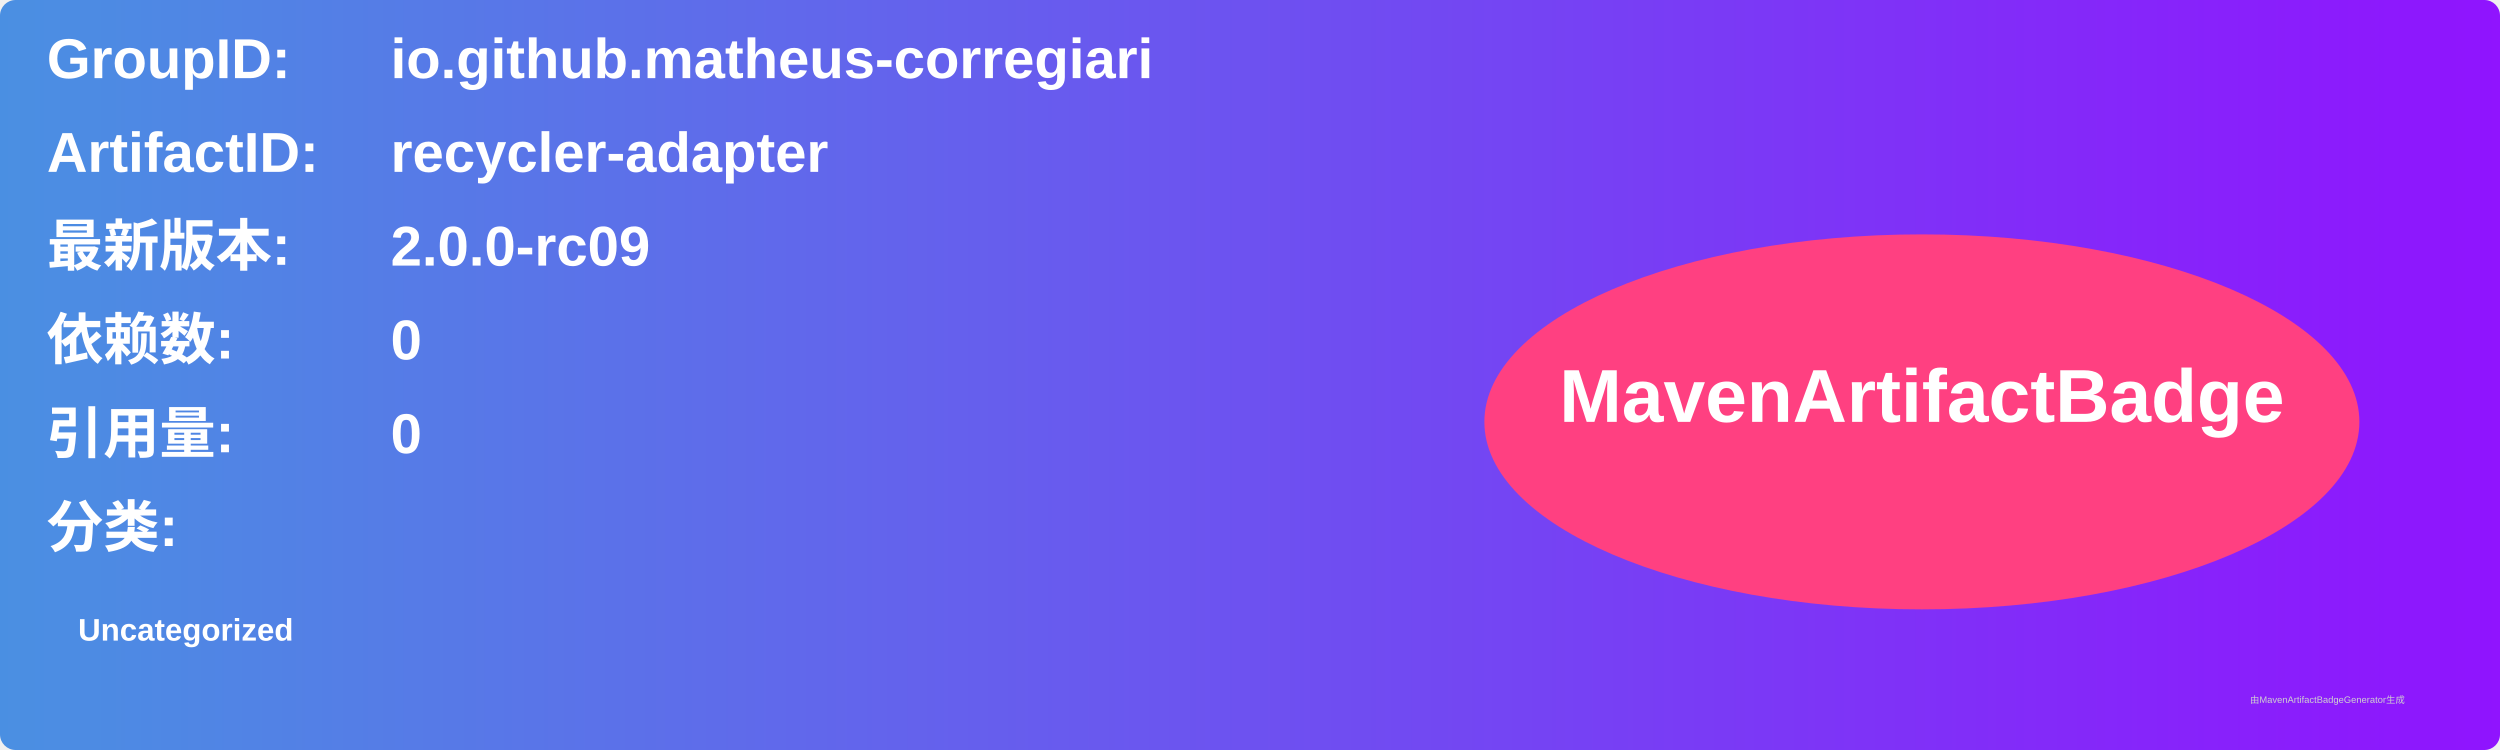
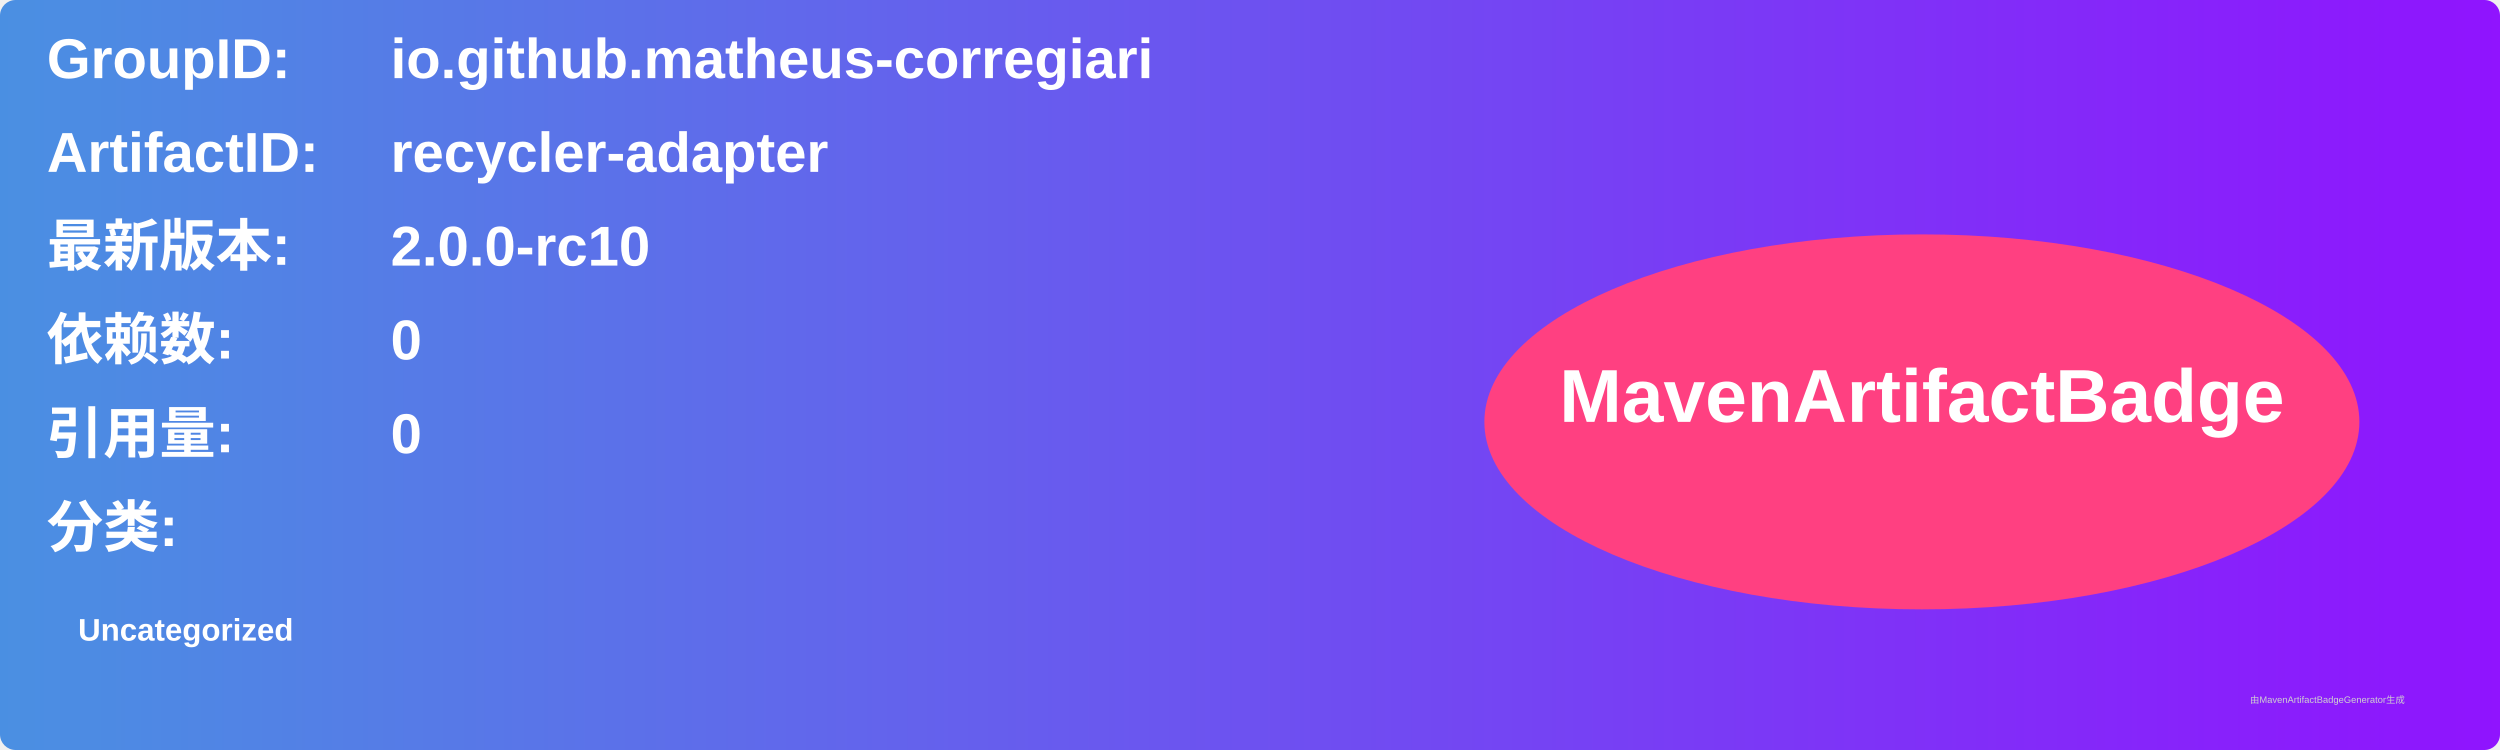
<svg xmlns="http://www.w3.org/2000/svg" width="800" height="240" viewBox="0 0 800 240">
  <linearGradient id="grad" x1="0%" y1="0%" x2="100%" y2="0%">
    <stop offset="0%" stop-color="#4a90e2" />
    <stop offset="100%" stop-color="#9013fe" />
  </linearGradient>
  <rect width="100%" height="100%" rx="5" ry="5" fill="url(#grad)" />
  <g transform="translate(15, 15)">
    <text x="0" y="10" font-family="Arial" font-size="18" fill="white" font-weight="bold" width="260">GroupID:</text>
    <text x="110" y="10" font-family="Arial" font-size="18" fill="white" font-weight="bold" width="460">io.github.matheus-corregiari</text>
    <text x="0" y="40" font-family="Arial" font-size="18" fill="white" font-weight="bold" width="260">ArtifactID:</text>
    <text x="110" y="40" font-family="Arial" font-size="18" fill="white" font-weight="bold" width="460">recycler-adapter</text>
    <text x="0" y="70" font-family="Arial" font-size="18" fill="white" font-weight="bold">最新版本:</text>
    <text x="110" y="70" font-family="Arial" font-size="18" fill="white" font-weight="bold">
-       <tspan font-weight="bold">2.0.0-rc09</tspan>
+       <tspan font-weight="bold">2.0.0-rc10</tspan>
    </text>
    <text x="0" y="100" font-family="Arial" font-size="18" fill="white" font-weight="bold">依赖数: </text>
    <text x="110" y="100" font-family="Arial" font-size="18" fill="white">
      <tspan font-weight="bold">0</tspan>
    </text>
    <text x="0" y="130" font-family="Arial" font-size="18" fill="white" font-weight="bold">引用量: </text>
    <text x="110" y="130" font-family="Arial" font-size="18" fill="white">
      <tspan font-weight="bold">0</tspan>
    </text>
    <text x="0" y="160" font-family="Arial" font-size="18" fill="white" font-weight="bold">分类:</text>
    <text x="10" y="190" font-family="Arial" font-size="10" fill="white">
      <tspan font-weight="bold">Uncategorized</tspan>
    </text>
    <ellipse cx="600" cy="120" rx="140" ry="60" fill="#ff4081" />
    <text x="600" y="120" text-anchor="middle" font-family="Arial" font-size="24" fill="white" font-weight="bold">MavenArtifactBadge</text>
  </g>
  <text x="720" y="225" font-family="Arial" font-size="3" fill="#d0d0d0">由MavenArtifactBadgeGenerator生成</text>
</svg>
